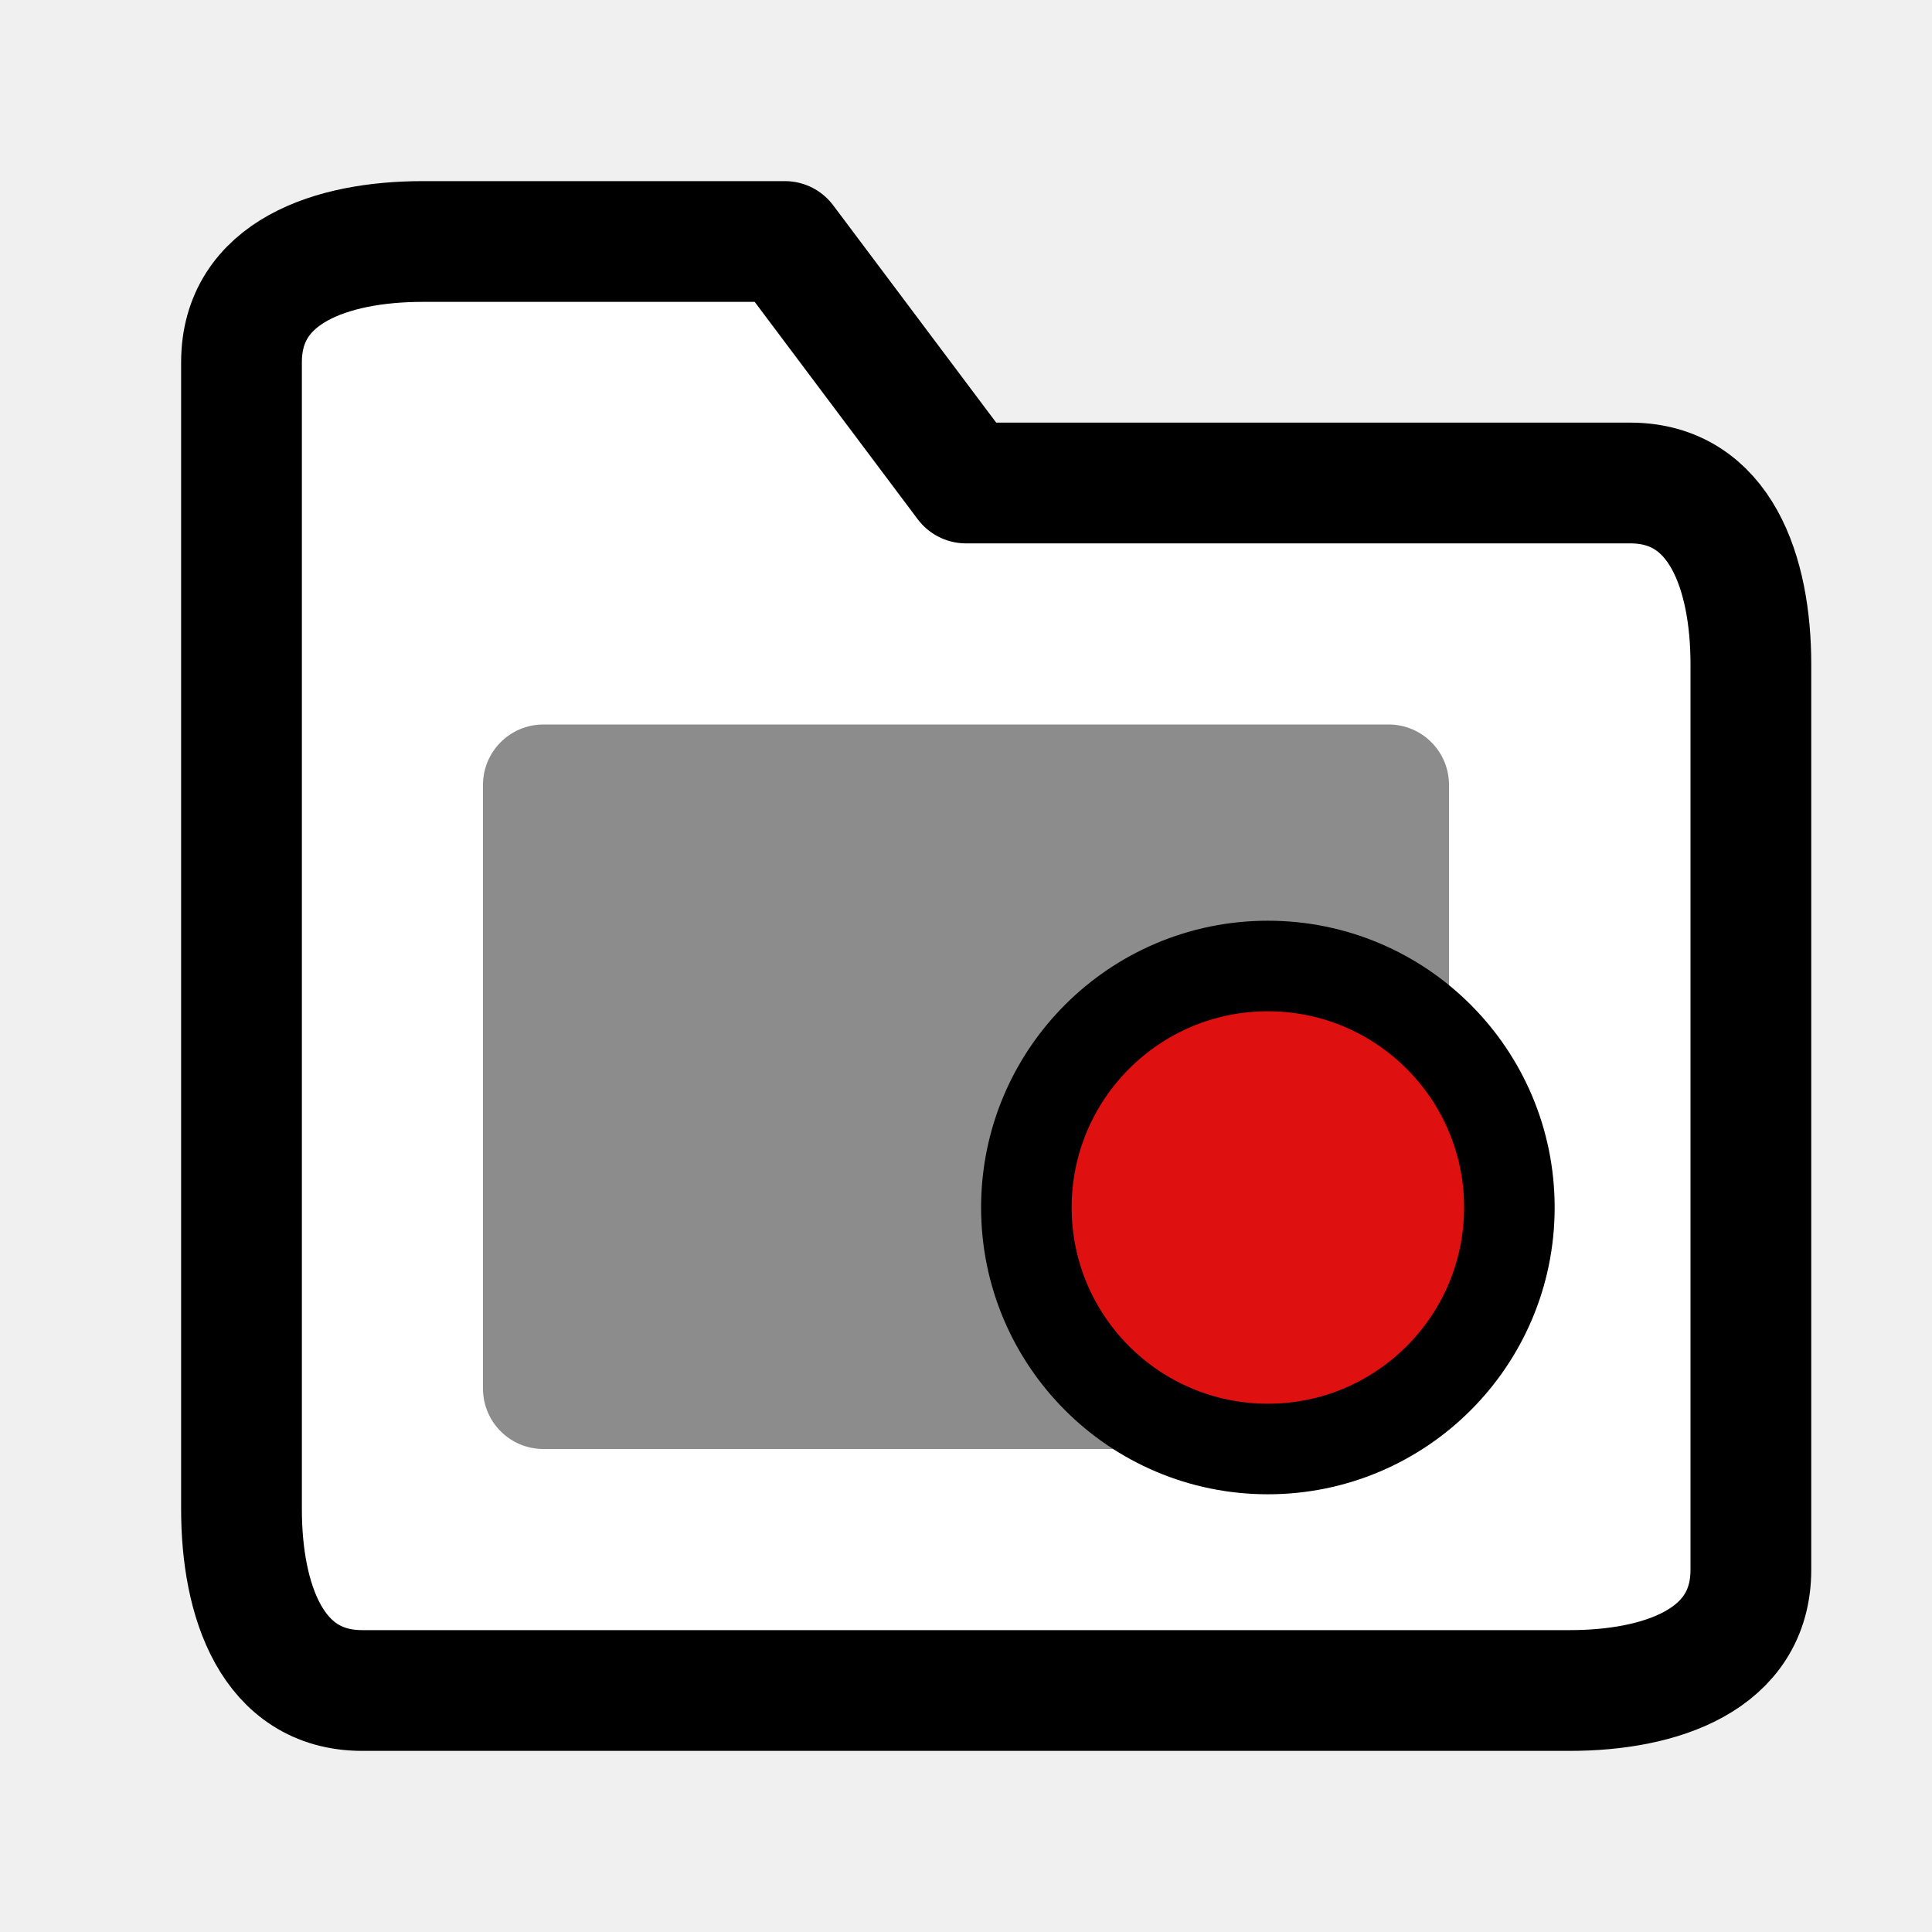
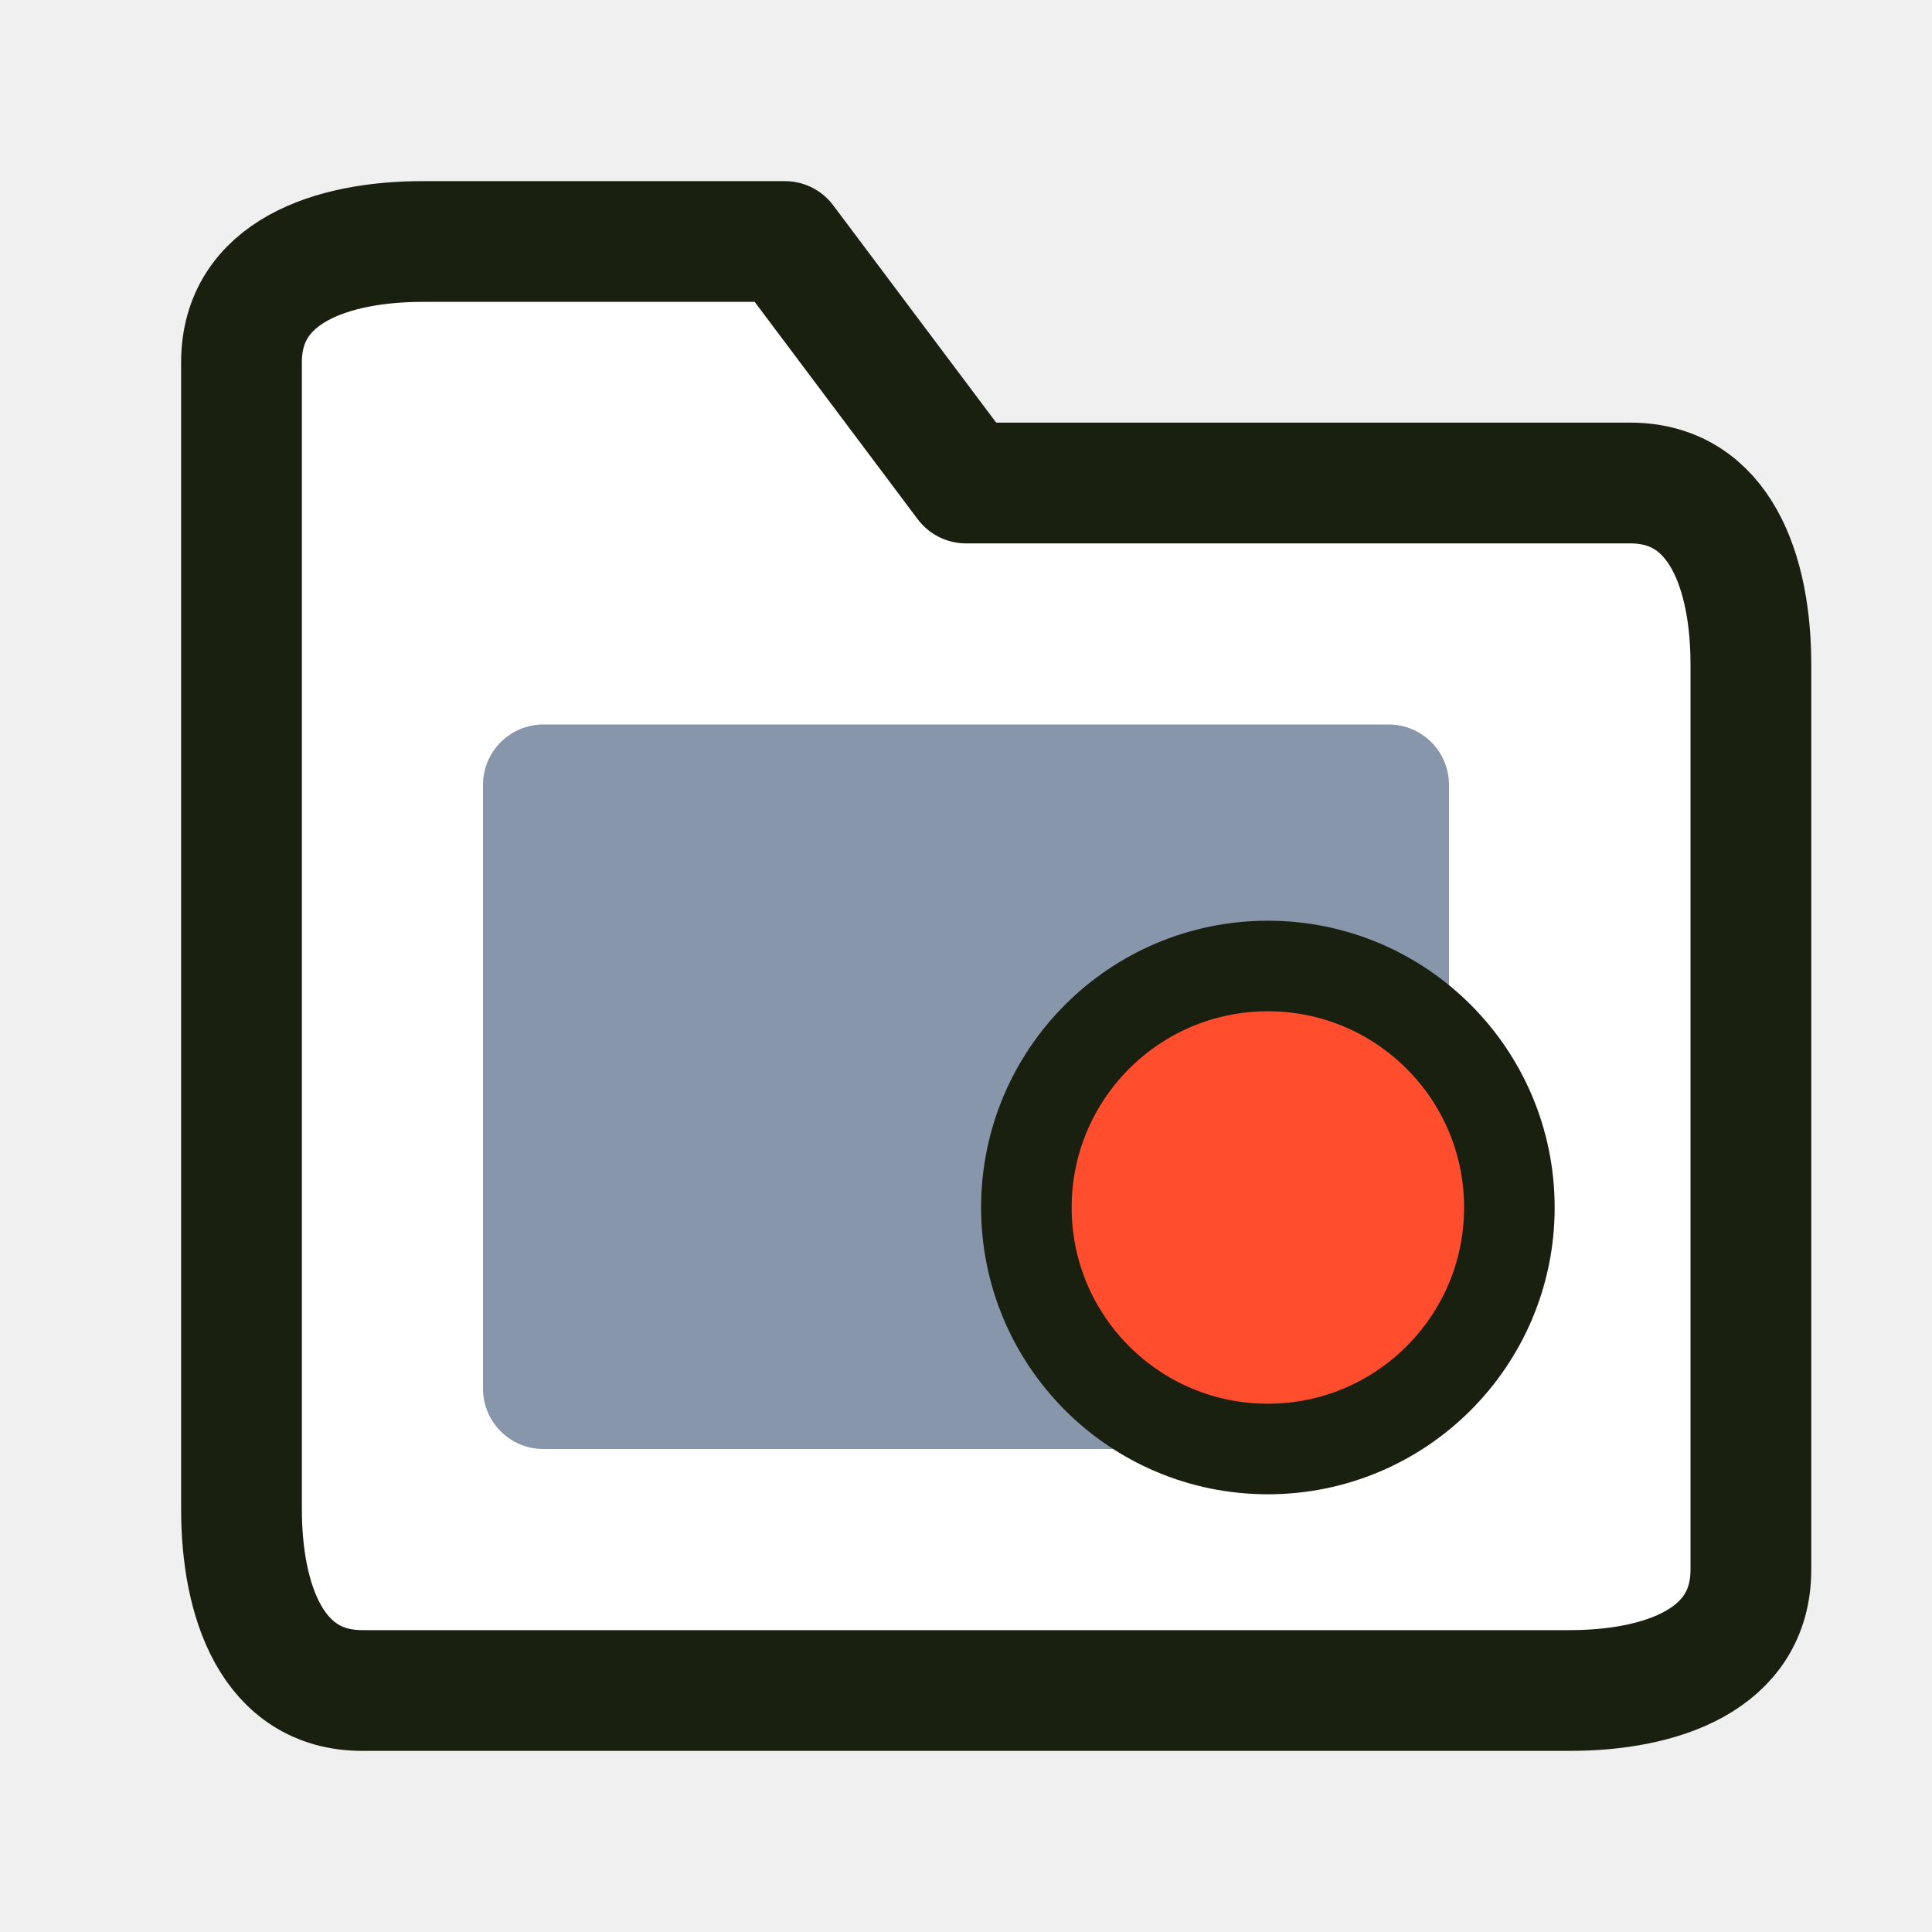
<svg xmlns="http://www.w3.org/2000/svg" width="32" height="32" viewBox="0 0 32 32" version="1.1" id="svg_vintage">
-   <path d="M 4,6 C 4,4.5 5.5,4 7,4 L 13,4 L 16,8 L 27,8 C 28.5,8 29,9.5 29,11 L 29,26 C 29,27.5 27.5,28 26,28 L 6,28 C 4.5,28 4,26.5 4,25 Z" fill="#ffffff" stroke="#000000" stroke-width="2" stroke-linejoin="round" />
-   <rect x="8" y="12" width="16" height="12" fill="#8c8c8c" rx="1" />
-   <circle cx="21" cy="20" r="4" fill="#de1010" stroke="#000000" stroke-width="1.5" />
+   <path d="M 4,6 C 4,4.5 5.5,4 7,4 L 13,4 L 16,8 L 27,8 C 28.5,8 29,9.5 29,11 L 29,26 C 29,27.5 27.5,28 26,28 L 6,28 C 4.5,28 4,26.5 4,25 Z" fill="#ffffff" stroke="#1a2010" stroke-width="2" stroke-linejoin="round" />
+   <rect x="8" y="12" width="16" height="12" fill="#8896ab" rx="1" />
+   <circle cx="21" cy="20" r="4" fill="#ff4d2e" stroke="#1a2010" stroke-width="1.5" />
</svg>
